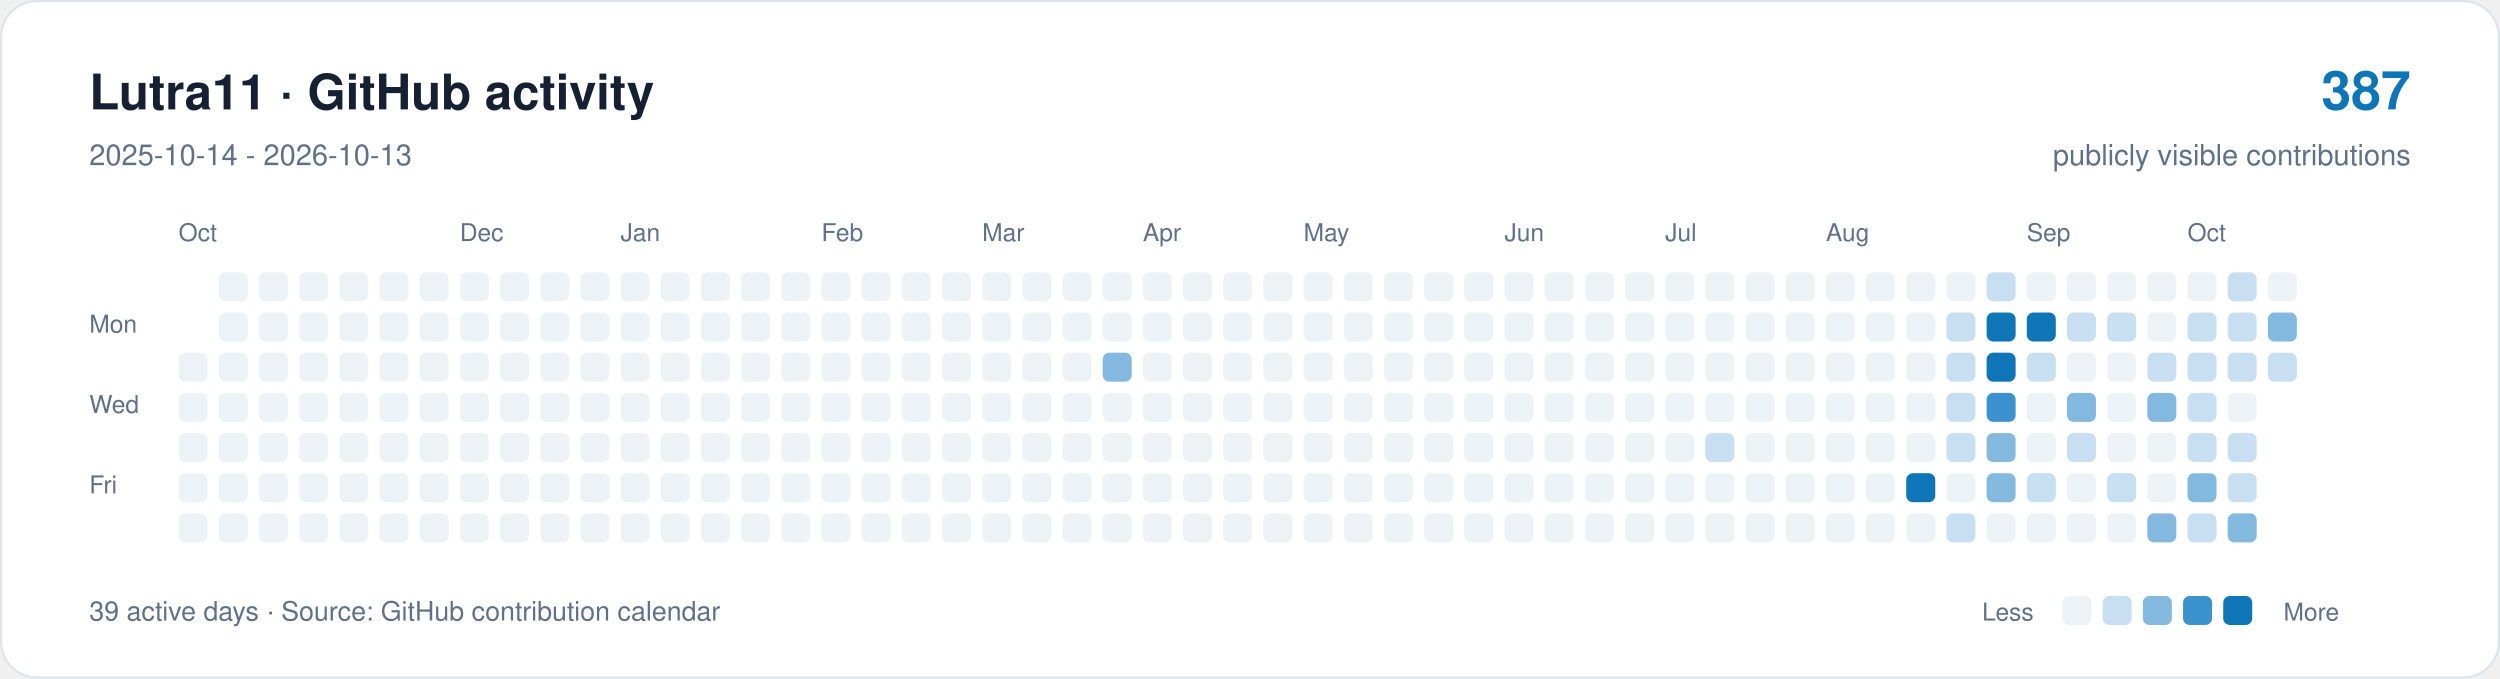
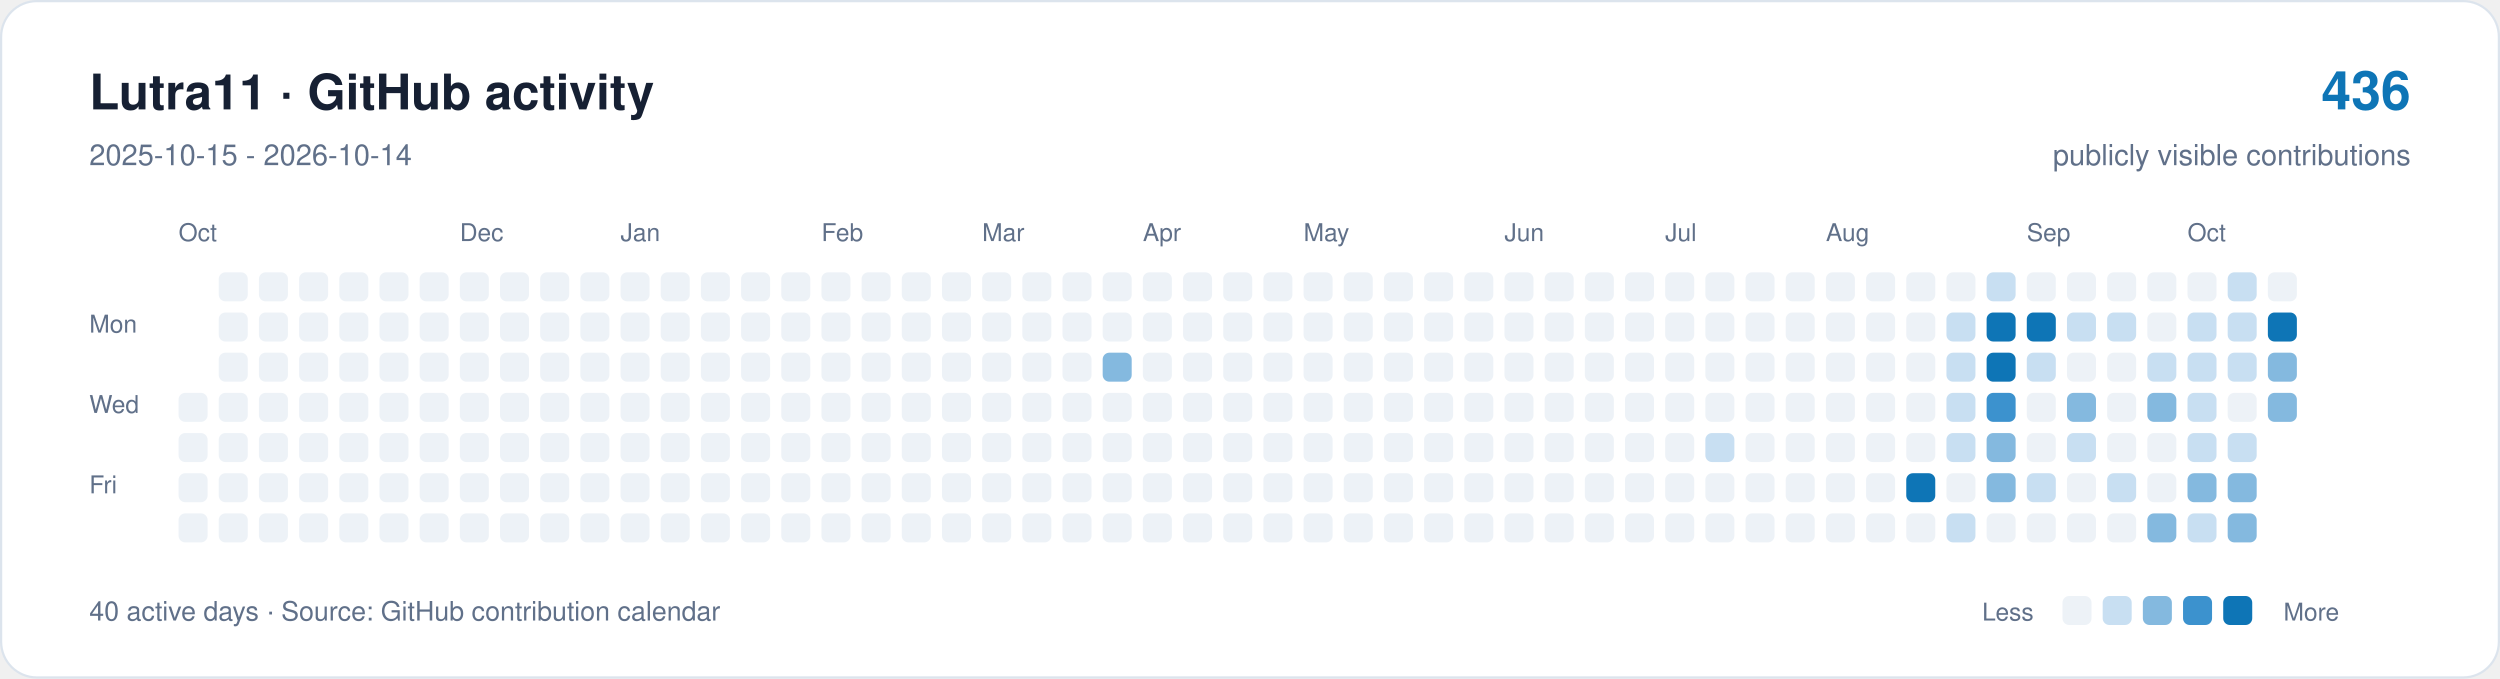
<svg xmlns="http://www.w3.org/2000/svg" width="1120" height="304" viewBox="0 0 1120 304" role="img" aria-labelledby="title description">
  <rect x="0.5" y="0.5" width="1119" height="303" rx="16" fill="#ffffff" stroke="#dce4ed" />
  <g font-family="-apple-system,BlinkMacSystemFont,Segoe UI,Helvetica,Arial,sans-serif">
    <text x="40" y="49" font-size="22" font-weight="650" fill="#162033">Lutra11 · GitHub activity</text>
-     <text x="40" y="74" font-size="13" fill="#607089">2025-10-14 - 2026-10-13</text>
-     <text x="1080" y="49" text-anchor="end" font-size="24" font-weight="650" fill="#0e75b6">387</text>
+     <text x="40" y="74" font-size="13" fill="#607089">2025-10-15 - 2026-10-14</text>
+     <text x="1080" y="49" text-anchor="end" font-size="24" font-weight="650" fill="#0e75b6">436</text>
    <text x="1080" y="74" text-anchor="end" font-size="13" fill="#607089">publicly visible contributions</text>
    <g fill="#607089" font-size="11">
      <text x="80" y="108">Oct</text>
      <text x="206" y="108">Dec</text>
      <text x="278" y="108">Jan</text>
      <text x="368" y="108">Feb</text>
      <text x="440" y="108">Mar</text>
      <text x="512" y="108">Apr</text>
      <text x="584" y="108">May</text>
      <text x="674" y="108">Jun</text>
      <text x="746" y="108">Jul</text>
      <text x="818" y="108">Aug</text>
      <text x="908" y="108">Sep</text>
      <text x="980" y="108">Oct</text>
      <text x="40" y="149">Mon</text>
      <text x="40" y="185">Wed</text>
      <text x="40" y="221">Fri</text>
    </g>
-     <rect x="80" y="158" width="13" height="13" rx="3" fill="#edf2f7" />
    <rect x="80" y="176" width="13" height="13" rx="3" fill="#edf2f7" />
    <rect x="80" y="194" width="13" height="13" rx="3" fill="#edf2f7" />
    <rect x="80" y="212" width="13" height="13" rx="3" fill="#edf2f7" />
    <rect x="80" y="230" width="13" height="13" rx="3" fill="#edf2f7" />
    <rect x="98" y="122" width="13" height="13" rx="3" fill="#edf2f7" />
    <rect x="98" y="140" width="13" height="13" rx="3" fill="#edf2f7" />
    <rect x="98" y="158" width="13" height="13" rx="3" fill="#edf2f7" />
    <rect x="98" y="176" width="13" height="13" rx="3" fill="#edf2f7" />
    <rect x="98" y="194" width="13" height="13" rx="3" fill="#edf2f7" />
    <rect x="98" y="212" width="13" height="13" rx="3" fill="#edf2f7" />
    <rect x="98" y="230" width="13" height="13" rx="3" fill="#edf2f7" />
    <rect x="116" y="122" width="13" height="13" rx="3" fill="#edf2f7" />
    <rect x="116" y="140" width="13" height="13" rx="3" fill="#edf2f7" />
    <rect x="116" y="158" width="13" height="13" rx="3" fill="#edf2f7" />
    <rect x="116" y="176" width="13" height="13" rx="3" fill="#edf2f7" />
    <rect x="116" y="194" width="13" height="13" rx="3" fill="#edf2f7" />
    <rect x="116" y="212" width="13" height="13" rx="3" fill="#edf2f7" />
    <rect x="116" y="230" width="13" height="13" rx="3" fill="#edf2f7" />
    <rect x="134" y="122" width="13" height="13" rx="3" fill="#edf2f7" />
    <rect x="134" y="140" width="13" height="13" rx="3" fill="#edf2f7" />
    <rect x="134" y="158" width="13" height="13" rx="3" fill="#edf2f7" />
    <rect x="134" y="176" width="13" height="13" rx="3" fill="#edf2f7" />
    <rect x="134" y="194" width="13" height="13" rx="3" fill="#edf2f7" />
    <rect x="134" y="212" width="13" height="13" rx="3" fill="#edf2f7" />
    <rect x="134" y="230" width="13" height="13" rx="3" fill="#edf2f7" />
    <rect x="152" y="122" width="13" height="13" rx="3" fill="#edf2f7" />
    <rect x="152" y="140" width="13" height="13" rx="3" fill="#edf2f7" />
    <rect x="152" y="158" width="13" height="13" rx="3" fill="#edf2f7" />
    <rect x="152" y="176" width="13" height="13" rx="3" fill="#edf2f7" />
    <rect x="152" y="194" width="13" height="13" rx="3" fill="#edf2f7" />
    <rect x="152" y="212" width="13" height="13" rx="3" fill="#edf2f7" />
    <rect x="152" y="230" width="13" height="13" rx="3" fill="#edf2f7" />
    <rect x="170" y="122" width="13" height="13" rx="3" fill="#edf2f7" />
    <rect x="170" y="140" width="13" height="13" rx="3" fill="#edf2f7" />
    <rect x="170" y="158" width="13" height="13" rx="3" fill="#edf2f7" />
    <rect x="170" y="176" width="13" height="13" rx="3" fill="#edf2f7" />
    <rect x="170" y="194" width="13" height="13" rx="3" fill="#edf2f7" />
    <rect x="170" y="212" width="13" height="13" rx="3" fill="#edf2f7" />
    <rect x="170" y="230" width="13" height="13" rx="3" fill="#edf2f7" />
    <rect x="188" y="122" width="13" height="13" rx="3" fill="#edf2f7" />
    <rect x="188" y="140" width="13" height="13" rx="3" fill="#edf2f7" />
    <rect x="188" y="158" width="13" height="13" rx="3" fill="#edf2f7" />
    <rect x="188" y="176" width="13" height="13" rx="3" fill="#edf2f7" />
    <rect x="188" y="194" width="13" height="13" rx="3" fill="#edf2f7" />
    <rect x="188" y="212" width="13" height="13" rx="3" fill="#edf2f7" />
    <rect x="188" y="230" width="13" height="13" rx="3" fill="#edf2f7" />
    <rect x="206" y="122" width="13" height="13" rx="3" fill="#edf2f7" />
    <rect x="206" y="140" width="13" height="13" rx="3" fill="#edf2f7" />
    <rect x="206" y="158" width="13" height="13" rx="3" fill="#edf2f7" />
    <rect x="206" y="176" width="13" height="13" rx="3" fill="#edf2f7" />
    <rect x="206" y="194" width="13" height="13" rx="3" fill="#edf2f7" />
    <rect x="206" y="212" width="13" height="13" rx="3" fill="#edf2f7" />
    <rect x="206" y="230" width="13" height="13" rx="3" fill="#edf2f7" />
    <rect x="224" y="122" width="13" height="13" rx="3" fill="#edf2f7" />
    <rect x="224" y="140" width="13" height="13" rx="3" fill="#edf2f7" />
    <rect x="224" y="158" width="13" height="13" rx="3" fill="#edf2f7" />
    <rect x="224" y="176" width="13" height="13" rx="3" fill="#edf2f7" />
    <rect x="224" y="194" width="13" height="13" rx="3" fill="#edf2f7" />
    <rect x="224" y="212" width="13" height="13" rx="3" fill="#edf2f7" />
    <rect x="224" y="230" width="13" height="13" rx="3" fill="#edf2f7" />
    <rect x="242" y="122" width="13" height="13" rx="3" fill="#edf2f7" />
    <rect x="242" y="140" width="13" height="13" rx="3" fill="#edf2f7" />
    <rect x="242" y="158" width="13" height="13" rx="3" fill="#edf2f7" />
    <rect x="242" y="176" width="13" height="13" rx="3" fill="#edf2f7" />
    <rect x="242" y="194" width="13" height="13" rx="3" fill="#edf2f7" />
    <rect x="242" y="212" width="13" height="13" rx="3" fill="#edf2f7" />
    <rect x="242" y="230" width="13" height="13" rx="3" fill="#edf2f7" />
    <rect x="260" y="122" width="13" height="13" rx="3" fill="#edf2f7" />
    <rect x="260" y="140" width="13" height="13" rx="3" fill="#edf2f7" />
    <rect x="260" y="158" width="13" height="13" rx="3" fill="#edf2f7" />
    <rect x="260" y="176" width="13" height="13" rx="3" fill="#edf2f7" />
    <rect x="260" y="194" width="13" height="13" rx="3" fill="#edf2f7" />
    <rect x="260" y="212" width="13" height="13" rx="3" fill="#edf2f7" />
    <rect x="260" y="230" width="13" height="13" rx="3" fill="#edf2f7" />
    <rect x="278" y="122" width="13" height="13" rx="3" fill="#edf2f7" />
    <rect x="278" y="140" width="13" height="13" rx="3" fill="#edf2f7" />
    <rect x="278" y="158" width="13" height="13" rx="3" fill="#edf2f7" />
    <rect x="278" y="176" width="13" height="13" rx="3" fill="#edf2f7" />
    <rect x="278" y="194" width="13" height="13" rx="3" fill="#edf2f7" />
    <rect x="278" y="212" width="13" height="13" rx="3" fill="#edf2f7" />
    <rect x="278" y="230" width="13" height="13" rx="3" fill="#edf2f7" />
    <rect x="296" y="122" width="13" height="13" rx="3" fill="#edf2f7" />
    <rect x="296" y="140" width="13" height="13" rx="3" fill="#edf2f7" />
    <rect x="296" y="158" width="13" height="13" rx="3" fill="#edf2f7" />
    <rect x="296" y="176" width="13" height="13" rx="3" fill="#edf2f7" />
    <rect x="296" y="194" width="13" height="13" rx="3" fill="#edf2f7" />
    <rect x="296" y="212" width="13" height="13" rx="3" fill="#edf2f7" />
    <rect x="296" y="230" width="13" height="13" rx="3" fill="#edf2f7" />
    <rect x="314" y="122" width="13" height="13" rx="3" fill="#edf2f7" />
    <rect x="314" y="140" width="13" height="13" rx="3" fill="#edf2f7" />
    <rect x="314" y="158" width="13" height="13" rx="3" fill="#edf2f7" />
    <rect x="314" y="176" width="13" height="13" rx="3" fill="#edf2f7" />
    <rect x="314" y="194" width="13" height="13" rx="3" fill="#edf2f7" />
    <rect x="314" y="212" width="13" height="13" rx="3" fill="#edf2f7" />
    <rect x="314" y="230" width="13" height="13" rx="3" fill="#edf2f7" />
    <rect x="332" y="122" width="13" height="13" rx="3" fill="#edf2f7" />
    <rect x="332" y="140" width="13" height="13" rx="3" fill="#edf2f7" />
    <rect x="332" y="158" width="13" height="13" rx="3" fill="#edf2f7" />
    <rect x="332" y="176" width="13" height="13" rx="3" fill="#edf2f7" />
    <rect x="332" y="194" width="13" height="13" rx="3" fill="#edf2f7" />
    <rect x="332" y="212" width="13" height="13" rx="3" fill="#edf2f7" />
    <rect x="332" y="230" width="13" height="13" rx="3" fill="#edf2f7" />
    <rect x="350" y="122" width="13" height="13" rx="3" fill="#edf2f7" />
    <rect x="350" y="140" width="13" height="13" rx="3" fill="#edf2f7" />
    <rect x="350" y="158" width="13" height="13" rx="3" fill="#edf2f7" />
    <rect x="350" y="176" width="13" height="13" rx="3" fill="#edf2f7" />
    <rect x="350" y="194" width="13" height="13" rx="3" fill="#edf2f7" />
    <rect x="350" y="212" width="13" height="13" rx="3" fill="#edf2f7" />
    <rect x="350" y="230" width="13" height="13" rx="3" fill="#edf2f7" />
    <rect x="368" y="122" width="13" height="13" rx="3" fill="#edf2f7" />
    <rect x="368" y="140" width="13" height="13" rx="3" fill="#edf2f7" />
    <rect x="368" y="158" width="13" height="13" rx="3" fill="#edf2f7" />
    <rect x="368" y="176" width="13" height="13" rx="3" fill="#edf2f7" />
    <rect x="368" y="194" width="13" height="13" rx="3" fill="#edf2f7" />
    <rect x="368" y="212" width="13" height="13" rx="3" fill="#edf2f7" />
    <rect x="368" y="230" width="13" height="13" rx="3" fill="#edf2f7" />
    <rect x="386" y="122" width="13" height="13" rx="3" fill="#edf2f7" />
    <rect x="386" y="140" width="13" height="13" rx="3" fill="#edf2f7" />
    <rect x="386" y="158" width="13" height="13" rx="3" fill="#edf2f7" />
    <rect x="386" y="176" width="13" height="13" rx="3" fill="#edf2f7" />
    <rect x="386" y="194" width="13" height="13" rx="3" fill="#edf2f7" />
    <rect x="386" y="212" width="13" height="13" rx="3" fill="#edf2f7" />
    <rect x="386" y="230" width="13" height="13" rx="3" fill="#edf2f7" />
    <rect x="404" y="122" width="13" height="13" rx="3" fill="#edf2f7" />
    <rect x="404" y="140" width="13" height="13" rx="3" fill="#edf2f7" />
    <rect x="404" y="158" width="13" height="13" rx="3" fill="#edf2f7" />
    <rect x="404" y="176" width="13" height="13" rx="3" fill="#edf2f7" />
    <rect x="404" y="194" width="13" height="13" rx="3" fill="#edf2f7" />
    <rect x="404" y="212" width="13" height="13" rx="3" fill="#edf2f7" />
    <rect x="404" y="230" width="13" height="13" rx="3" fill="#edf2f7" />
    <rect x="422" y="122" width="13" height="13" rx="3" fill="#edf2f7" />
    <rect x="422" y="140" width="13" height="13" rx="3" fill="#edf2f7" />
    <rect x="422" y="158" width="13" height="13" rx="3" fill="#edf2f7" />
    <rect x="422" y="176" width="13" height="13" rx="3" fill="#edf2f7" />
    <rect x="422" y="194" width="13" height="13" rx="3" fill="#edf2f7" />
    <rect x="422" y="212" width="13" height="13" rx="3" fill="#edf2f7" />
    <rect x="422" y="230" width="13" height="13" rx="3" fill="#edf2f7" />
    <rect x="440" y="122" width="13" height="13" rx="3" fill="#edf2f7" />
    <rect x="440" y="140" width="13" height="13" rx="3" fill="#edf2f7" />
    <rect x="440" y="158" width="13" height="13" rx="3" fill="#edf2f7" />
    <rect x="440" y="176" width="13" height="13" rx="3" fill="#edf2f7" />
    <rect x="440" y="194" width="13" height="13" rx="3" fill="#edf2f7" />
    <rect x="440" y="212" width="13" height="13" rx="3" fill="#edf2f7" />
    <rect x="440" y="230" width="13" height="13" rx="3" fill="#edf2f7" />
    <rect x="458" y="122" width="13" height="13" rx="3" fill="#edf2f7" />
    <rect x="458" y="140" width="13" height="13" rx="3" fill="#edf2f7" />
    <rect x="458" y="158" width="13" height="13" rx="3" fill="#edf2f7" />
    <rect x="458" y="176" width="13" height="13" rx="3" fill="#edf2f7" />
    <rect x="458" y="194" width="13" height="13" rx="3" fill="#edf2f7" />
    <rect x="458" y="212" width="13" height="13" rx="3" fill="#edf2f7" />
    <rect x="458" y="230" width="13" height="13" rx="3" fill="#edf2f7" />
    <rect x="476" y="122" width="13" height="13" rx="3" fill="#edf2f7" />
    <rect x="476" y="140" width="13" height="13" rx="3" fill="#edf2f7" />
    <rect x="476" y="158" width="13" height="13" rx="3" fill="#edf2f7" />
    <rect x="476" y="176" width="13" height="13" rx="3" fill="#edf2f7" />
    <rect x="476" y="194" width="13" height="13" rx="3" fill="#edf2f7" />
    <rect x="476" y="212" width="13" height="13" rx="3" fill="#edf2f7" />
    <rect x="476" y="230" width="13" height="13" rx="3" fill="#edf2f7" />
    <rect x="494" y="122" width="13" height="13" rx="3" fill="#edf2f7" />
    <rect x="494" y="140" width="13" height="13" rx="3" fill="#edf2f7" />
    <rect x="494" y="158" width="13" height="13" rx="3" fill="#84b9df" />
    <rect x="494" y="176" width="13" height="13" rx="3" fill="#edf2f7" />
    <rect x="494" y="194" width="13" height="13" rx="3" fill="#edf2f7" />
    <rect x="494" y="212" width="13" height="13" rx="3" fill="#edf2f7" />
    <rect x="494" y="230" width="13" height="13" rx="3" fill="#edf2f7" />
    <rect x="512" y="122" width="13" height="13" rx="3" fill="#edf2f7" />
    <rect x="512" y="140" width="13" height="13" rx="3" fill="#edf2f7" />
    <rect x="512" y="158" width="13" height="13" rx="3" fill="#edf2f7" />
    <rect x="512" y="176" width="13" height="13" rx="3" fill="#edf2f7" />
    <rect x="512" y="194" width="13" height="13" rx="3" fill="#edf2f7" />
    <rect x="512" y="212" width="13" height="13" rx="3" fill="#edf2f7" />
    <rect x="512" y="230" width="13" height="13" rx="3" fill="#edf2f7" />
    <rect x="530" y="122" width="13" height="13" rx="3" fill="#edf2f7" />
    <rect x="530" y="140" width="13" height="13" rx="3" fill="#edf2f7" />
    <rect x="530" y="158" width="13" height="13" rx="3" fill="#edf2f7" />
    <rect x="530" y="176" width="13" height="13" rx="3" fill="#edf2f7" />
    <rect x="530" y="194" width="13" height="13" rx="3" fill="#edf2f7" />
    <rect x="530" y="212" width="13" height="13" rx="3" fill="#edf2f7" />
    <rect x="530" y="230" width="13" height="13" rx="3" fill="#edf2f7" />
    <rect x="548" y="122" width="13" height="13" rx="3" fill="#edf2f7" />
    <rect x="548" y="140" width="13" height="13" rx="3" fill="#edf2f7" />
    <rect x="548" y="158" width="13" height="13" rx="3" fill="#edf2f7" />
    <rect x="548" y="176" width="13" height="13" rx="3" fill="#edf2f7" />
    <rect x="548" y="194" width="13" height="13" rx="3" fill="#edf2f7" />
    <rect x="548" y="212" width="13" height="13" rx="3" fill="#edf2f7" />
    <rect x="548" y="230" width="13" height="13" rx="3" fill="#edf2f7" />
    <rect x="566" y="122" width="13" height="13" rx="3" fill="#edf2f7" />
    <rect x="566" y="140" width="13" height="13" rx="3" fill="#edf2f7" />
    <rect x="566" y="158" width="13" height="13" rx="3" fill="#edf2f7" />
    <rect x="566" y="176" width="13" height="13" rx="3" fill="#edf2f7" />
    <rect x="566" y="194" width="13" height="13" rx="3" fill="#edf2f7" />
    <rect x="566" y="212" width="13" height="13" rx="3" fill="#edf2f7" />
    <rect x="566" y="230" width="13" height="13" rx="3" fill="#edf2f7" />
    <rect x="584" y="122" width="13" height="13" rx="3" fill="#edf2f7" />
    <rect x="584" y="140" width="13" height="13" rx="3" fill="#edf2f7" />
    <rect x="584" y="158" width="13" height="13" rx="3" fill="#edf2f7" />
    <rect x="584" y="176" width="13" height="13" rx="3" fill="#edf2f7" />
    <rect x="584" y="194" width="13" height="13" rx="3" fill="#edf2f7" />
    <rect x="584" y="212" width="13" height="13" rx="3" fill="#edf2f7" />
    <rect x="584" y="230" width="13" height="13" rx="3" fill="#edf2f7" />
    <rect x="602" y="122" width="13" height="13" rx="3" fill="#edf2f7" />
    <rect x="602" y="140" width="13" height="13" rx="3" fill="#edf2f7" />
    <rect x="602" y="158" width="13" height="13" rx="3" fill="#edf2f7" />
    <rect x="602" y="176" width="13" height="13" rx="3" fill="#edf2f7" />
    <rect x="602" y="194" width="13" height="13" rx="3" fill="#edf2f7" />
    <rect x="602" y="212" width="13" height="13" rx="3" fill="#edf2f7" />
    <rect x="602" y="230" width="13" height="13" rx="3" fill="#edf2f7" />
    <rect x="620" y="122" width="13" height="13" rx="3" fill="#edf2f7" />
    <rect x="620" y="140" width="13" height="13" rx="3" fill="#edf2f7" />
    <rect x="620" y="158" width="13" height="13" rx="3" fill="#edf2f7" />
    <rect x="620" y="176" width="13" height="13" rx="3" fill="#edf2f7" />
    <rect x="620" y="194" width="13" height="13" rx="3" fill="#edf2f7" />
    <rect x="620" y="212" width="13" height="13" rx="3" fill="#edf2f7" />
    <rect x="620" y="230" width="13" height="13" rx="3" fill="#edf2f7" />
    <rect x="638" y="122" width="13" height="13" rx="3" fill="#edf2f7" />
    <rect x="638" y="140" width="13" height="13" rx="3" fill="#edf2f7" />
    <rect x="638" y="158" width="13" height="13" rx="3" fill="#edf2f7" />
    <rect x="638" y="176" width="13" height="13" rx="3" fill="#edf2f7" />
    <rect x="638" y="194" width="13" height="13" rx="3" fill="#edf2f7" />
    <rect x="638" y="212" width="13" height="13" rx="3" fill="#edf2f7" />
    <rect x="638" y="230" width="13" height="13" rx="3" fill="#edf2f7" />
    <rect x="656" y="122" width="13" height="13" rx="3" fill="#edf2f7" />
    <rect x="656" y="140" width="13" height="13" rx="3" fill="#edf2f7" />
    <rect x="656" y="158" width="13" height="13" rx="3" fill="#edf2f7" />
    <rect x="656" y="176" width="13" height="13" rx="3" fill="#edf2f7" />
    <rect x="656" y="194" width="13" height="13" rx="3" fill="#edf2f7" />
    <rect x="656" y="212" width="13" height="13" rx="3" fill="#edf2f7" />
    <rect x="656" y="230" width="13" height="13" rx="3" fill="#edf2f7" />
    <rect x="674" y="122" width="13" height="13" rx="3" fill="#edf2f7" />
    <rect x="674" y="140" width="13" height="13" rx="3" fill="#edf2f7" />
    <rect x="674" y="158" width="13" height="13" rx="3" fill="#edf2f7" />
    <rect x="674" y="176" width="13" height="13" rx="3" fill="#edf2f7" />
    <rect x="674" y="194" width="13" height="13" rx="3" fill="#edf2f7" />
    <rect x="674" y="212" width="13" height="13" rx="3" fill="#edf2f7" />
    <rect x="674" y="230" width="13" height="13" rx="3" fill="#edf2f7" />
    <rect x="692" y="122" width="13" height="13" rx="3" fill="#edf2f7" />
    <rect x="692" y="140" width="13" height="13" rx="3" fill="#edf2f7" />
    <rect x="692" y="158" width="13" height="13" rx="3" fill="#edf2f7" />
    <rect x="692" y="176" width="13" height="13" rx="3" fill="#edf2f7" />
    <rect x="692" y="194" width="13" height="13" rx="3" fill="#edf2f7" />
    <rect x="692" y="212" width="13" height="13" rx="3" fill="#edf2f7" />
    <rect x="692" y="230" width="13" height="13" rx="3" fill="#edf2f7" />
    <rect x="710" y="122" width="13" height="13" rx="3" fill="#edf2f7" />
    <rect x="710" y="140" width="13" height="13" rx="3" fill="#edf2f7" />
    <rect x="710" y="158" width="13" height="13" rx="3" fill="#edf2f7" />
    <rect x="710" y="176" width="13" height="13" rx="3" fill="#edf2f7" />
    <rect x="710" y="194" width="13" height="13" rx="3" fill="#edf2f7" />
    <rect x="710" y="212" width="13" height="13" rx="3" fill="#edf2f7" />
    <rect x="710" y="230" width="13" height="13" rx="3" fill="#edf2f7" />
    <rect x="728" y="122" width="13" height="13" rx="3" fill="#edf2f7" />
    <rect x="728" y="140" width="13" height="13" rx="3" fill="#edf2f7" />
    <rect x="728" y="158" width="13" height="13" rx="3" fill="#edf2f7" />
    <rect x="728" y="176" width="13" height="13" rx="3" fill="#edf2f7" />
    <rect x="728" y="194" width="13" height="13" rx="3" fill="#edf2f7" />
    <rect x="728" y="212" width="13" height="13" rx="3" fill="#edf2f7" />
    <rect x="728" y="230" width="13" height="13" rx="3" fill="#edf2f7" />
    <rect x="746" y="122" width="13" height="13" rx="3" fill="#edf2f7" />
    <rect x="746" y="140" width="13" height="13" rx="3" fill="#edf2f7" />
    <rect x="746" y="158" width="13" height="13" rx="3" fill="#edf2f7" />
    <rect x="746" y="176" width="13" height="13" rx="3" fill="#edf2f7" />
    <rect x="746" y="194" width="13" height="13" rx="3" fill="#edf2f7" />
    <rect x="746" y="212" width="13" height="13" rx="3" fill="#edf2f7" />
    <rect x="746" y="230" width="13" height="13" rx="3" fill="#edf2f7" />
    <rect x="764" y="122" width="13" height="13" rx="3" fill="#edf2f7" />
    <rect x="764" y="140" width="13" height="13" rx="3" fill="#edf2f7" />
    <rect x="764" y="158" width="13" height="13" rx="3" fill="#edf2f7" />
    <rect x="764" y="176" width="13" height="13" rx="3" fill="#edf2f7" />
    <rect x="764" y="194" width="13" height="13" rx="3" fill="#c8dff2" />
    <rect x="764" y="212" width="13" height="13" rx="3" fill="#edf2f7" />
    <rect x="764" y="230" width="13" height="13" rx="3" fill="#edf2f7" />
    <rect x="782" y="122" width="13" height="13" rx="3" fill="#edf2f7" />
    <rect x="782" y="140" width="13" height="13" rx="3" fill="#edf2f7" />
    <rect x="782" y="158" width="13" height="13" rx="3" fill="#edf2f7" />
    <rect x="782" y="176" width="13" height="13" rx="3" fill="#edf2f7" />
    <rect x="782" y="194" width="13" height="13" rx="3" fill="#edf2f7" />
    <rect x="782" y="212" width="13" height="13" rx="3" fill="#edf2f7" />
    <rect x="782" y="230" width="13" height="13" rx="3" fill="#edf2f7" />
    <rect x="800" y="122" width="13" height="13" rx="3" fill="#edf2f7" />
    <rect x="800" y="140" width="13" height="13" rx="3" fill="#edf2f7" />
    <rect x="800" y="158" width="13" height="13" rx="3" fill="#edf2f7" />
    <rect x="800" y="176" width="13" height="13" rx="3" fill="#edf2f7" />
    <rect x="800" y="194" width="13" height="13" rx="3" fill="#edf2f7" />
    <rect x="800" y="212" width="13" height="13" rx="3" fill="#edf2f7" />
    <rect x="800" y="230" width="13" height="13" rx="3" fill="#edf2f7" />
    <rect x="818" y="122" width="13" height="13" rx="3" fill="#edf2f7" />
    <rect x="818" y="140" width="13" height="13" rx="3" fill="#edf2f7" />
    <rect x="818" y="158" width="13" height="13" rx="3" fill="#edf2f7" />
    <rect x="818" y="176" width="13" height="13" rx="3" fill="#edf2f7" />
    <rect x="818" y="194" width="13" height="13" rx="3" fill="#edf2f7" />
    <rect x="818" y="212" width="13" height="13" rx="3" fill="#edf2f7" />
    <rect x="818" y="230" width="13" height="13" rx="3" fill="#edf2f7" />
    <rect x="836" y="122" width="13" height="13" rx="3" fill="#edf2f7" />
    <rect x="836" y="140" width="13" height="13" rx="3" fill="#edf2f7" />
    <rect x="836" y="158" width="13" height="13" rx="3" fill="#edf2f7" />
    <rect x="836" y="176" width="13" height="13" rx="3" fill="#edf2f7" />
    <rect x="836" y="194" width="13" height="13" rx="3" fill="#edf2f7" />
    <rect x="836" y="212" width="13" height="13" rx="3" fill="#edf2f7" />
    <rect x="836" y="230" width="13" height="13" rx="3" fill="#edf2f7" />
    <rect x="854" y="122" width="13" height="13" rx="3" fill="#edf2f7" />
    <rect x="854" y="140" width="13" height="13" rx="3" fill="#edf2f7" />
    <rect x="854" y="158" width="13" height="13" rx="3" fill="#edf2f7" />
    <rect x="854" y="176" width="13" height="13" rx="3" fill="#edf2f7" />
    <rect x="854" y="194" width="13" height="13" rx="3" fill="#edf2f7" />
    <rect x="854" y="212" width="13" height="13" rx="3" fill="#0e75b6" />
    <rect x="854" y="230" width="13" height="13" rx="3" fill="#edf2f7" />
    <rect x="872" y="122" width="13" height="13" rx="3" fill="#edf2f7" />
    <rect x="872" y="140" width="13" height="13" rx="3" fill="#c8dff2" />
    <rect x="872" y="158" width="13" height="13" rx="3" fill="#c8dff2" />
    <rect x="872" y="176" width="13" height="13" rx="3" fill="#c8dff2" />
    <rect x="872" y="194" width="13" height="13" rx="3" fill="#c8dff2" />
    <rect x="872" y="212" width="13" height="13" rx="3" fill="#edf2f7" />
    <rect x="872" y="230" width="13" height="13" rx="3" fill="#c8dff2" />
    <rect x="890" y="122" width="13" height="13" rx="3" fill="#c8dff2" />
    <rect x="890" y="140" width="13" height="13" rx="3" fill="#0e75b6" />
    <rect x="890" y="158" width="13" height="13" rx="3" fill="#0e75b6" />
    <rect x="890" y="176" width="13" height="13" rx="3" fill="#3c92ce" />
    <rect x="890" y="194" width="13" height="13" rx="3" fill="#84b9df" />
    <rect x="890" y="212" width="13" height="13" rx="3" fill="#84b9df" />
    <rect x="890" y="230" width="13" height="13" rx="3" fill="#edf2f7" />
    <rect x="908" y="122" width="13" height="13" rx="3" fill="#edf2f7" />
    <rect x="908" y="140" width="13" height="13" rx="3" fill="#0e75b6" />
    <rect x="908" y="158" width="13" height="13" rx="3" fill="#c8dff2" />
    <rect x="908" y="176" width="13" height="13" rx="3" fill="#edf2f7" />
    <rect x="908" y="194" width="13" height="13" rx="3" fill="#edf2f7" />
    <rect x="908" y="212" width="13" height="13" rx="3" fill="#c8dff2" />
    <rect x="908" y="230" width="13" height="13" rx="3" fill="#edf2f7" />
    <rect x="926" y="122" width="13" height="13" rx="3" fill="#edf2f7" />
    <rect x="926" y="140" width="13" height="13" rx="3" fill="#c8dff2" />
    <rect x="926" y="158" width="13" height="13" rx="3" fill="#edf2f7" />
    <rect x="926" y="176" width="13" height="13" rx="3" fill="#84b9df" />
    <rect x="926" y="194" width="13" height="13" rx="3" fill="#c8dff2" />
    <rect x="926" y="212" width="13" height="13" rx="3" fill="#edf2f7" />
    <rect x="926" y="230" width="13" height="13" rx="3" fill="#edf2f7" />
    <rect x="944" y="122" width="13" height="13" rx="3" fill="#edf2f7" />
    <rect x="944" y="140" width="13" height="13" rx="3" fill="#c8dff2" />
    <rect x="944" y="158" width="13" height="13" rx="3" fill="#edf2f7" />
    <rect x="944" y="176" width="13" height="13" rx="3" fill="#edf2f7" />
    <rect x="944" y="194" width="13" height="13" rx="3" fill="#edf2f7" />
    <rect x="944" y="212" width="13" height="13" rx="3" fill="#c8dff2" />
    <rect x="944" y="230" width="13" height="13" rx="3" fill="#edf2f7" />
    <rect x="962" y="122" width="13" height="13" rx="3" fill="#edf2f7" />
    <rect x="962" y="140" width="13" height="13" rx="3" fill="#edf2f7" />
    <rect x="962" y="158" width="13" height="13" rx="3" fill="#c8dff2" />
    <rect x="962" y="176" width="13" height="13" rx="3" fill="#84b9df" />
    <rect x="962" y="194" width="13" height="13" rx="3" fill="#edf2f7" />
    <rect x="962" y="212" width="13" height="13" rx="3" fill="#edf2f7" />
    <rect x="962" y="230" width="13" height="13" rx="3" fill="#84b9df" />
    <rect x="980" y="122" width="13" height="13" rx="3" fill="#edf2f7" />
    <rect x="980" y="140" width="13" height="13" rx="3" fill="#c8dff2" />
    <rect x="980" y="158" width="13" height="13" rx="3" fill="#c8dff2" />
    <rect x="980" y="176" width="13" height="13" rx="3" fill="#c8dff2" />
    <rect x="980" y="194" width="13" height="13" rx="3" fill="#c8dff2" />
    <rect x="980" y="212" width="13" height="13" rx="3" fill="#84b9df" />
    <rect x="980" y="230" width="13" height="13" rx="3" fill="#c8dff2" />
    <rect x="998" y="122" width="13" height="13" rx="3" fill="#c8dff2" />
    <rect x="998" y="140" width="13" height="13" rx="3" fill="#c8dff2" />
    <rect x="998" y="158" width="13" height="13" rx="3" fill="#c8dff2" />
    <rect x="998" y="176" width="13" height="13" rx="3" fill="#edf2f7" />
    <rect x="998" y="194" width="13" height="13" rx="3" fill="#c8dff2" />
-     <rect x="998" y="212" width="13" height="13" rx="3" fill="#c8dff2" />
+     <rect x="998" y="212" width="13" height="13" rx="3" fill="#84b9df" />
    <rect x="998" y="230" width="13" height="13" rx="3" fill="#84b9df" />
    <rect x="1016" y="122" width="13" height="13" rx="3" fill="#edf2f7" />
-     <rect x="1016" y="140" width="13" height="13" rx="3" fill="#84b9df" />
-     <rect x="1016" y="158" width="13" height="13" rx="3" fill="#c8dff2" />
-     <text x="40" y="278" font-size="12" fill="#607089">39 active days · Source: GitHub contribution calendar</text>
+     <rect x="1016" y="140" width="13" height="13" rx="3" fill="#0e75b6" />
+     <rect x="1016" y="158" width="13" height="13" rx="3" fill="#84b9df" />
+     <rect x="1016" y="176" width="13" height="13" rx="3" fill="#84b9df" />
+     <text x="40" y="278" font-size="12" fill="#607089">40 active days · Source: GitHub contribution calendar</text>
    <g font-size="11" fill="#607089">
      <text x="888" y="278">Less</text>
      <rect x="924" y="267" width="13" height="13" rx="3" transform="translate(0,0)" fill="#edf2f7" />
      <rect x="924" y="267" width="13" height="13" rx="3" transform="translate(18,0)" fill="#c8dff2" />
      <rect x="924" y="267" width="13" height="13" rx="3" transform="translate(36,0)" fill="#84b9df" />
      <rect x="924" y="267" width="13" height="13" rx="3" transform="translate(54,0)" fill="#3c92ce" />
      <rect x="924" y="267" width="13" height="13" rx="3" transform="translate(72,0)" fill="#0e75b6" />
      <text x="1023" y="278">More</text>
    </g>
  </g>
</svg>
